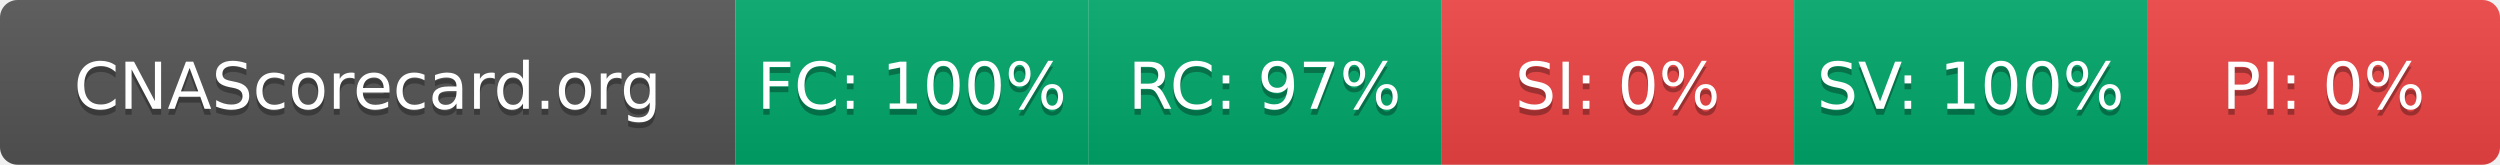
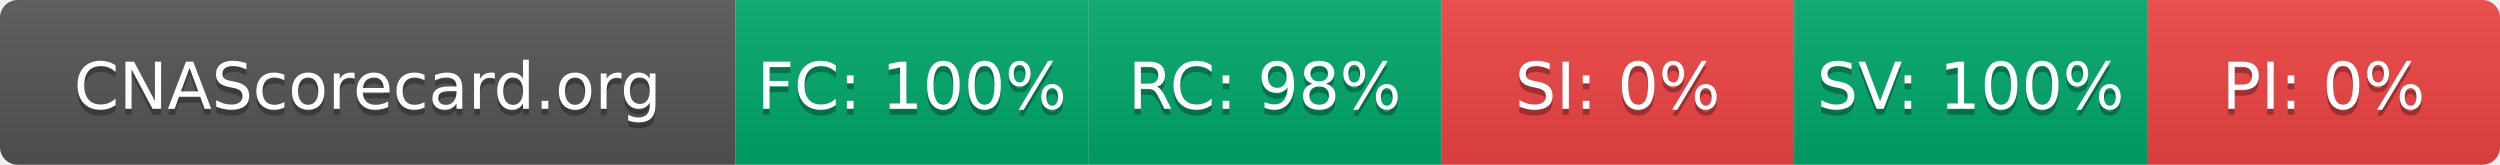
- <svg xmlns="http://www.w3.org/2000/svg" width="425" height="28" role="img" aria-label="CNAScorecard.org: FC:100% RC:97% SI:0% SV:100% PI:0%">
+ <svg xmlns="http://www.w3.org/2000/svg" width="425" height="28" role="img" aria-label="CNAScorecard.org: FC:100% RC:98% SI:0% SV:100% PI:0%">
  <linearGradient id="s" x2="0" y2="100%">
    <stop offset="0" stop-color="#bbb" stop-opacity=".1" />
    <stop offset="1" stop-opacity=".1" />
  </linearGradient>
  <clipPath id="r">
    <rect width="425" height="28" rx="3" fill="#fff" />
  </clipPath>
  <g clip-path="url(#r)">
    <rect width="125" height="28" fill="#555" />
    <rect x="125" width="60" height="28" fill="#00A86B" />
    <rect x="185" width="60" height="28" fill="#00A86B" />
    <rect x="245" width="60" height="28" fill="#EF4444" />
    <rect x="305" width="60" height="28" fill="#00A86B" />
    <rect x="365" width="60" height="28" fill="#EF4444" />
    <rect width="425" height="28" fill="url(#s)" />
  </g>
  <g fill="#fff" text-anchor="middle" font-family="Verdana,Geneva,DejaVu Sans,sans-serif" text-rendering="geometricPrecision" font-size="110">
    <text aria-hidden="true" x="625" y="195" fill="#010101" fill-opacity=".3" transform="scale(.1)" textLength="1050">CNAScorecard.org</text>
    <text x="625" y="185" transform="scale(.1)" fill="#fff" textLength="1050">CNAScorecard.org</text>
    <text aria-hidden="true" x="1550" y="195" fill="#010101" fill-opacity=".3" transform="scale(.1)" textLength="440">FC: 100%</text>
    <text x="1550" y="185" transform="scale(.1)" fill="#fff" textLength="440">FC: 100%</text>
-     <text aria-hidden="true" x="2150" y="195" fill="#010101" fill-opacity=".3" transform="scale(.1)" textLength="385">RC: 97%</text>
-     <text x="2150" y="185" transform="scale(.1)" fill="#fff" textLength="385">RC: 97%</text>
+     <text aria-hidden="true" x="2150" y="195" fill="#010101" fill-opacity=".3" transform="scale(.1)" textLength="385">RC: 98%</text>
+     <text x="2150" y="185" transform="scale(.1)" fill="#fff" textLength="385">RC: 98%</text>
    <text aria-hidden="true" x="2750" y="195" fill="#010101" fill-opacity=".3" transform="scale(.1)" textLength="330">SI: 0%</text>
    <text x="2750" y="185" transform="scale(.1)" fill="#fff" textLength="330">SI: 0%</text>
    <text aria-hidden="true" x="3350" y="195" fill="#010101" fill-opacity=".3" transform="scale(.1)" textLength="440">SV: 100%</text>
    <text x="3350" y="185" transform="scale(.1)" fill="#fff" textLength="440">SV: 100%</text>
    <text aria-hidden="true" x="3950" y="195" fill="#010101" fill-opacity=".3" transform="scale(.1)" textLength="330">PI: 0%</text>
    <text x="3950" y="185" transform="scale(.1)" fill="#fff" textLength="330">PI: 0%</text>
  </g>
</svg>
